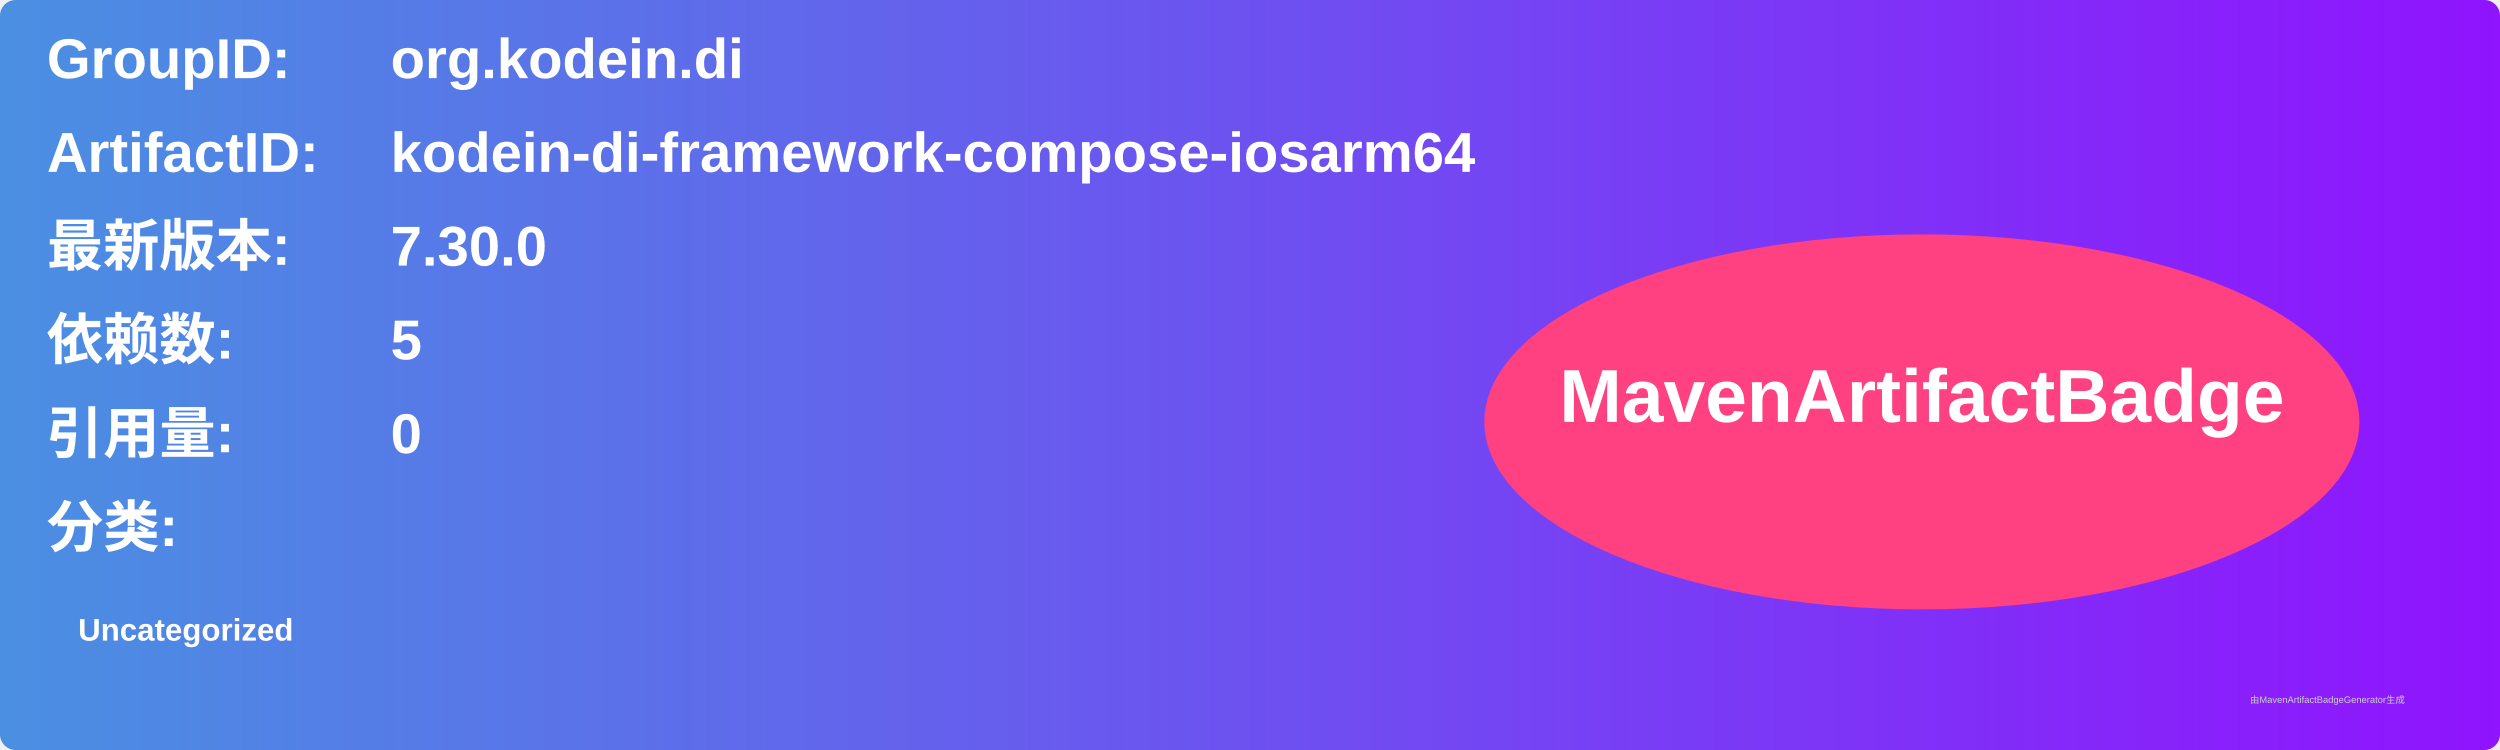
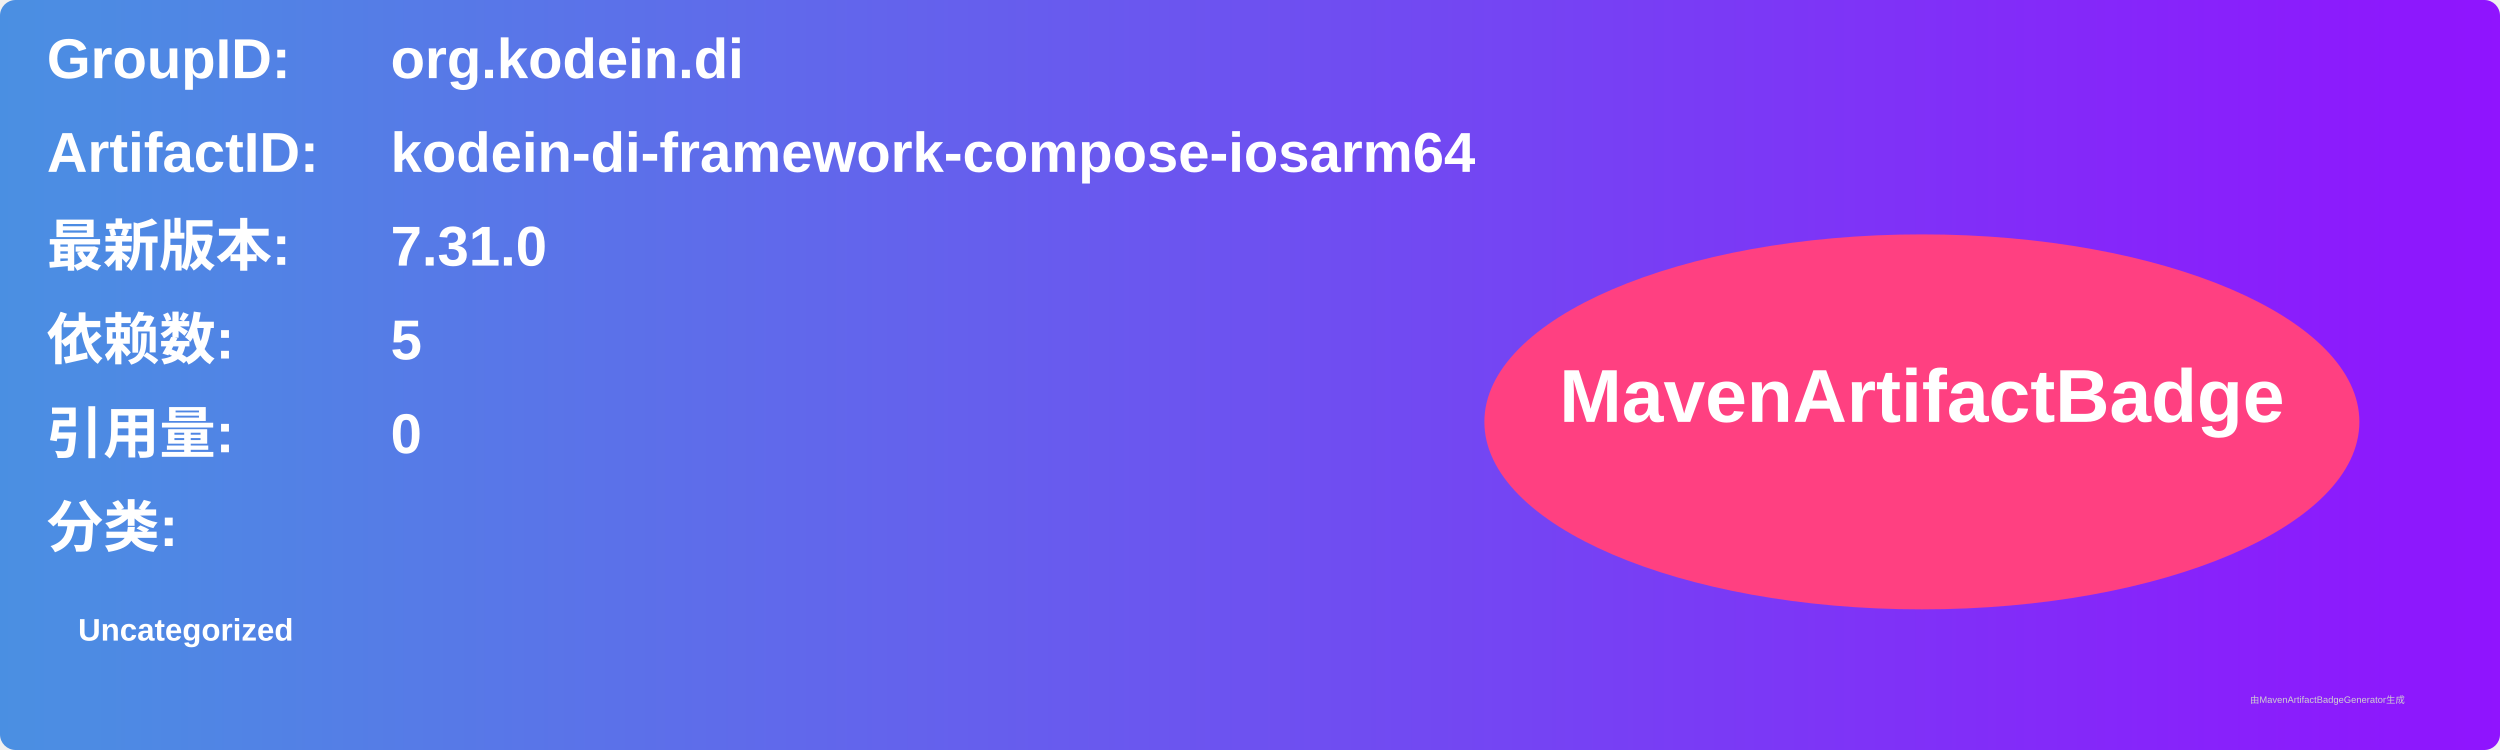
<svg xmlns="http://www.w3.org/2000/svg" width="800" height="240" viewBox="0 0 800 240">
  <linearGradient id="grad" x1="0%" y1="0%" x2="100%" y2="0%">
    <stop offset="0%" stop-color="#4a90e2" />
    <stop offset="100%" stop-color="#9013fe" />
  </linearGradient>
  <rect width="100%" height="100%" rx="5" ry="5" fill="url(#grad)" />
  <g transform="translate(15, 15)">
    <text x="0" y="10" font-family="Arial" font-size="18" fill="white" font-weight="bold" width="260">GroupID:</text>
    <text x="110" y="10" font-family="Arial" font-size="18" fill="white" font-weight="bold" width="460">org.kodein.di</text>
    <text x="0" y="40" font-family="Arial" font-size="18" fill="white" font-weight="bold" width="260">ArtifactID:</text>
    <text x="110" y="40" font-family="Arial" font-size="18" fill="white" font-weight="bold" width="460">kodein-di-framework-compose-iosarm64</text>
    <text x="0" y="70" font-family="Arial" font-size="18" fill="white" font-weight="bold">最新版本:</text>
    <text x="110" y="70" font-family="Arial" font-size="18" fill="white" font-weight="bold">
-       <tspan font-weight="bold">7.30.0</tspan>
+       <tspan font-weight="bold">7.31.0</tspan>
    </text>
    <text x="0" y="100" font-family="Arial" font-size="18" fill="white" font-weight="bold">依赖数: </text>
    <text x="110" y="100" font-family="Arial" font-size="18" fill="white">
      <tspan font-weight="bold">5</tspan>
    </text>
    <text x="0" y="130" font-family="Arial" font-size="18" fill="white" font-weight="bold">引用量: </text>
    <text x="110" y="130" font-family="Arial" font-size="18" fill="white">
      <tspan font-weight="bold">0</tspan>
    </text>
    <text x="0" y="160" font-family="Arial" font-size="18" fill="white" font-weight="bold">分类:</text>
    <text x="10" y="190" font-family="Arial" font-size="10" fill="white">
      <tspan font-weight="bold">Uncategorized</tspan>
    </text>
    <ellipse cx="600" cy="120" rx="140" ry="60" fill="#ff4081" />
    <text x="600" y="120" text-anchor="middle" font-family="Arial" font-size="24" fill="white" font-weight="bold">MavenArtifactBadge</text>
  </g>
  <text x="720" y="225" font-family="Arial" font-size="3" fill="#d0d0d0">由MavenArtifactBadgeGenerator生成</text>
</svg>
